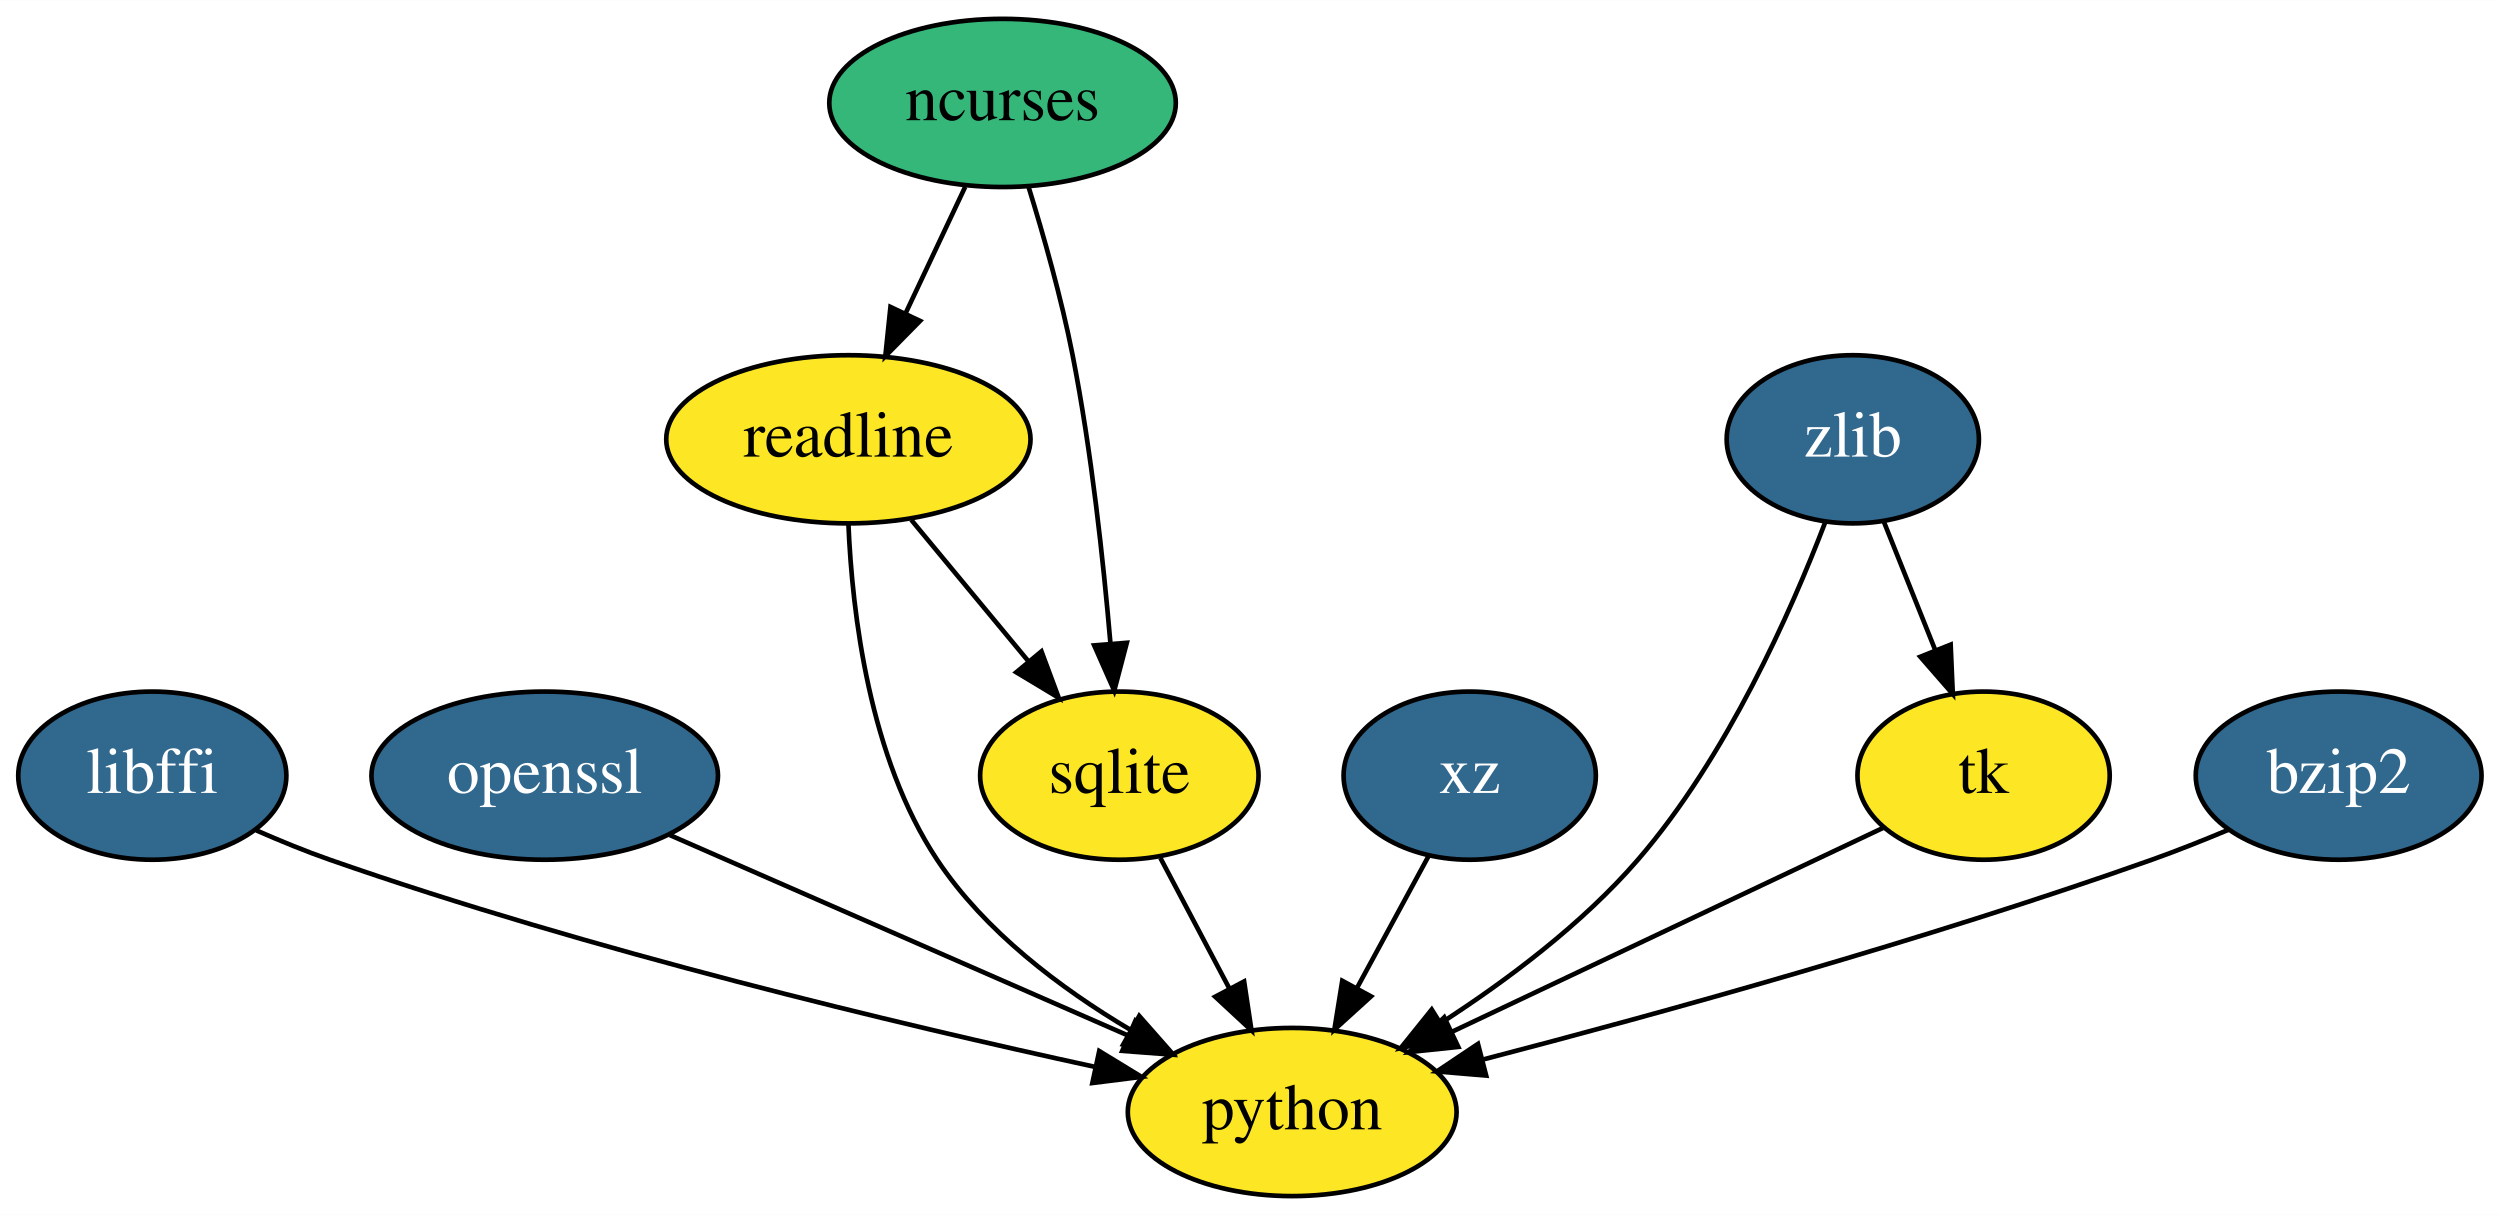
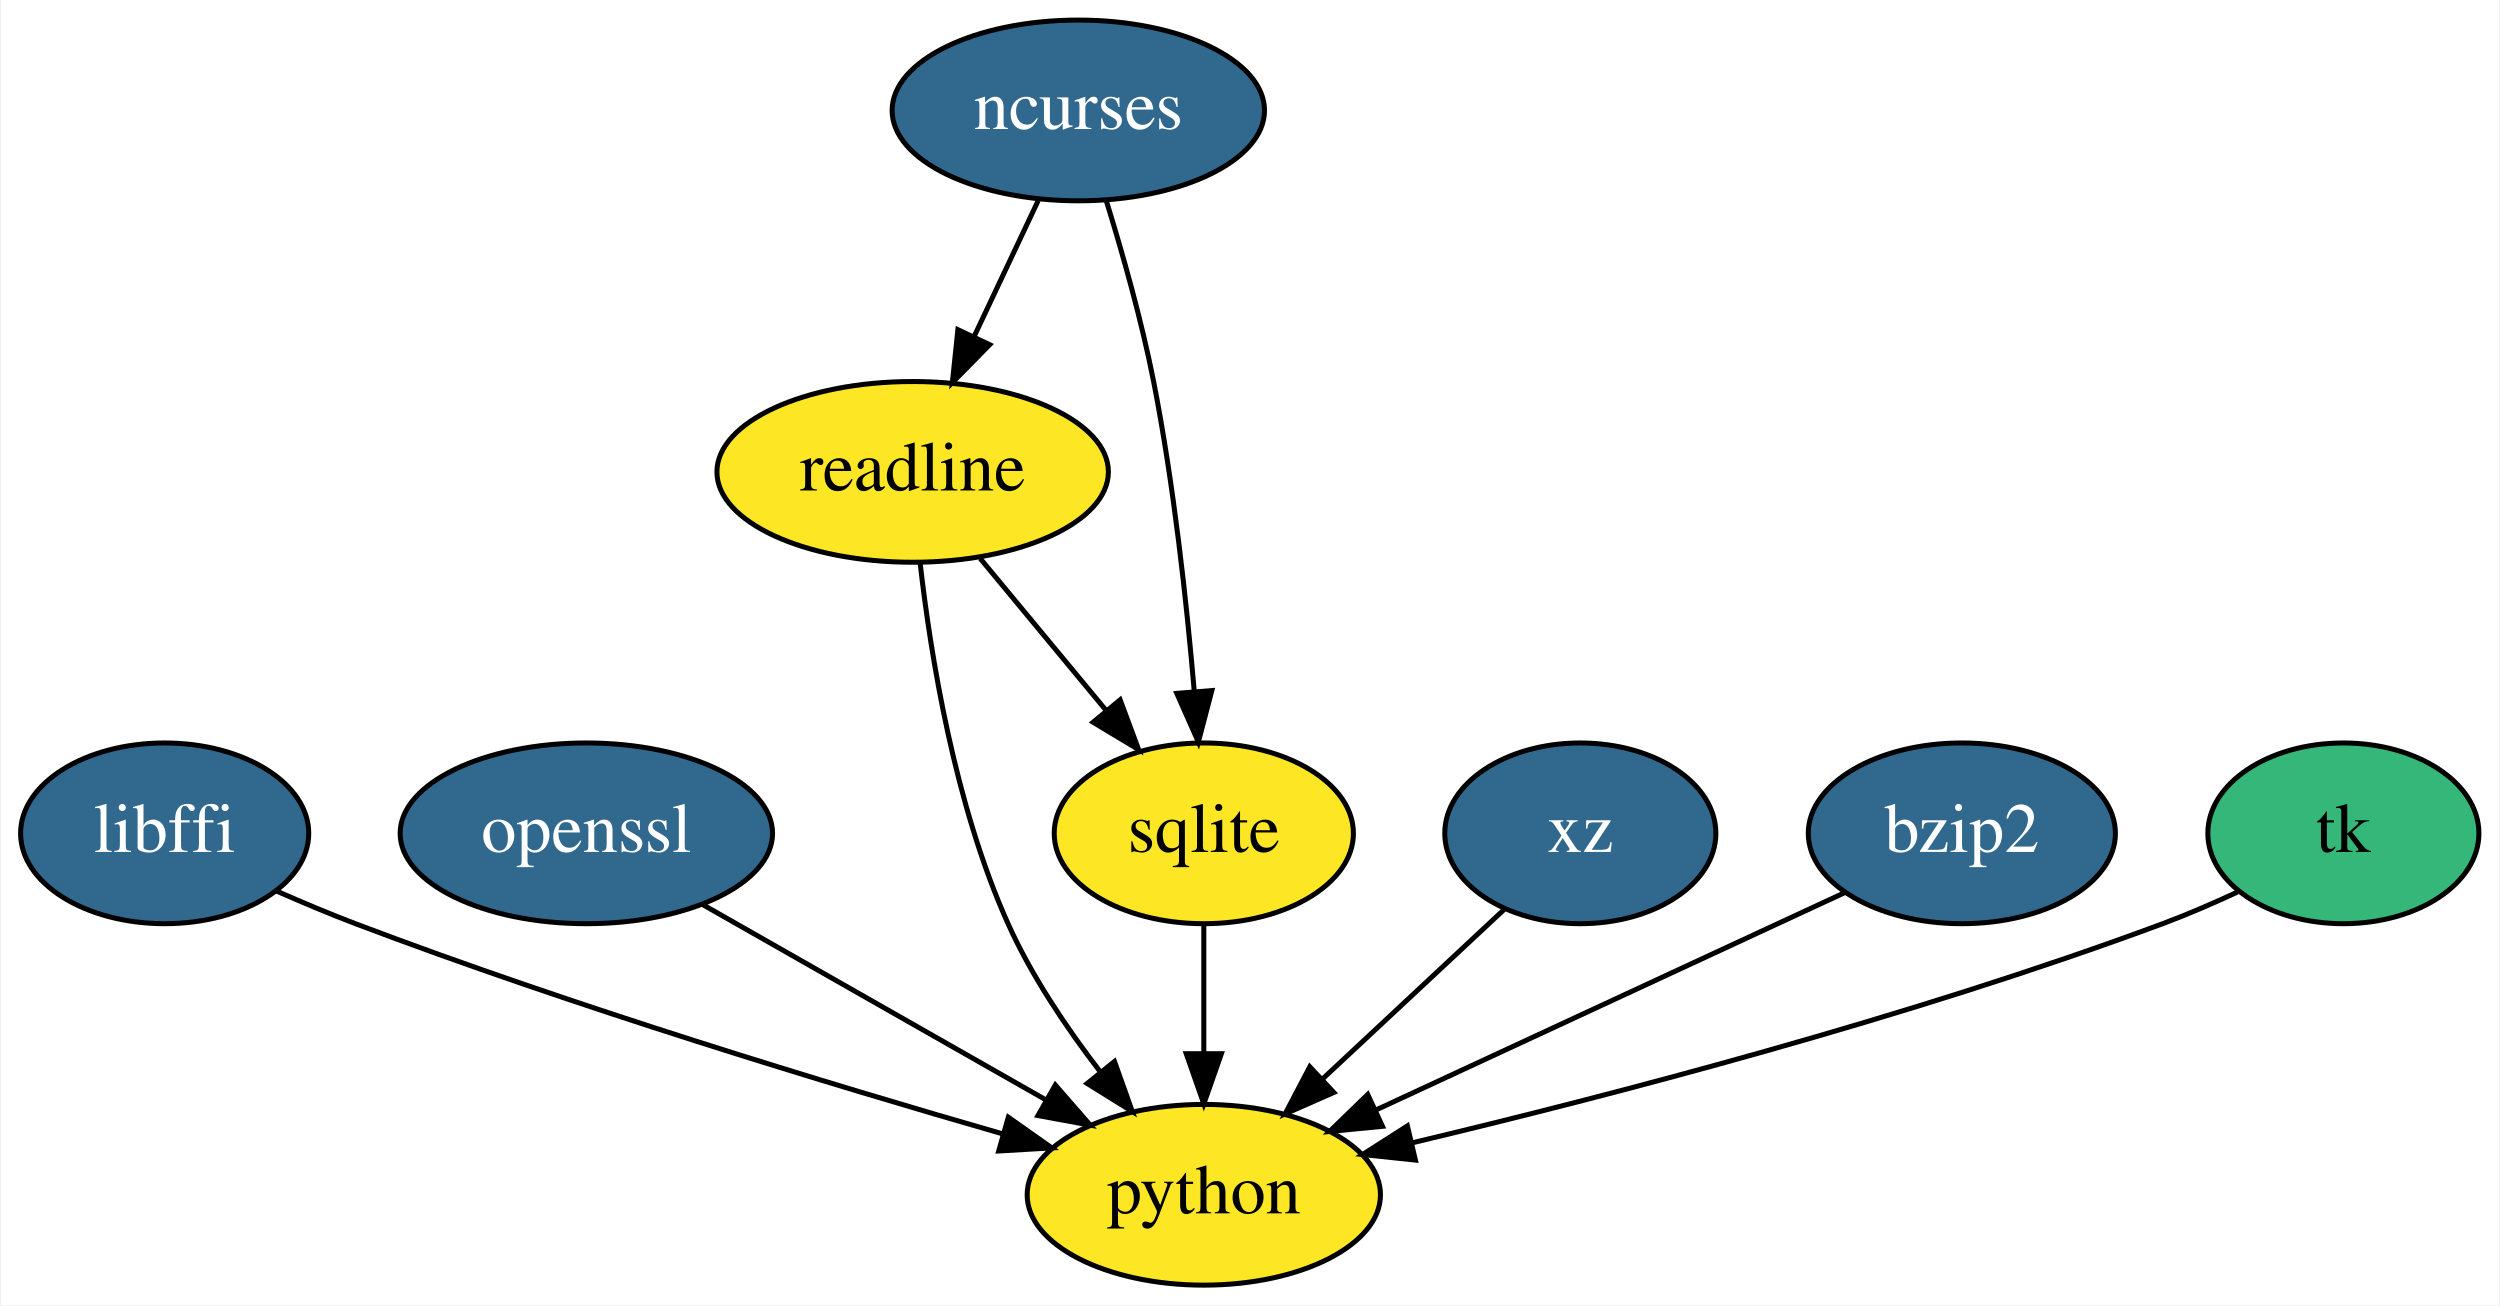
- <svg xmlns="http://www.w3.org/2000/svg" xmlns:xlink="http://www.w3.org/1999/xlink" width="535pt" height="260pt" viewBox="0.00 0.00 535.14 260.00">
+ <svg xmlns="http://www.w3.org/2000/svg" xmlns:xlink="http://www.w3.org/1999/xlink" width="498pt" height="260pt" viewBox="0.00 0.00 497.60 260.00">
  <g id="graph0" class="graph" transform="scale(1 1) rotate(0) translate(4 256)">
-     <polygon fill="white" stroke="transparent" points="-4,4 -4,-256 531.14,-256 531.14,4 -4,4" />
+     <polygon fill="white" stroke="transparent" points="-4,4 -4,-256 493.6,-256 493.6,4 -4,4" />
    <g id="node1" class="node">
      <g id="a_node1">
        <a xlink:href="https://github.com/conda-forge/libffi-feedstock/pull/28" xlink:title="libffi">
          <ellipse fill="#31688e" stroke="black" cx="28.6" cy="-90" rx="28.7" ry="18" />
          <text text-anchor="middle" x="28.6" y="-86.3" font-family="Times,serif" font-size="14.00" fill="white">libffi</text>
        </a>
      </g>
    </g>
    <g id="node4" class="node">
      <g id="a_node4">
        <a xlink:href="https://github.com/conda-forge/python-feedstock" xlink:title="python">
-           <ellipse fill="#fde725" stroke="black" cx="272.6" cy="-18" rx="35.19" ry="18" />
-           <text text-anchor="middle" x="272.6" y="-14.3" font-family="Times,serif" font-size="14.00">python</text>
+           <ellipse fill="#fde725" stroke="black" cx="235.6" cy="-18" rx="35.19" ry="18" />
+           <text text-anchor="middle" x="235.6" y="-14.3" font-family="Times,serif" font-size="14.00">python</text>
        </a>
      </g>
    </g>
    <g id="edge1" class="edge">
-       <path fill="none" stroke="black" d="M50.85,-78.29C55.96,-76.05 61.41,-73.81 66.6,-72 122.15,-52.58 188.37,-36.8 230.44,-27.65" />
-       <polygon fill="black" stroke="black" points="231.3,-31.05 240.34,-25.53 229.83,-24.21 231.3,-31.05" />
+       <path fill="none" stroke="black" d="M50.92,-78.49C56.03,-76.24 61.46,-73.95 66.6,-72 110.04,-55.54 161.07,-40.04 195.6,-30.11" />
+       <polygon fill="black" stroke="black" points="196.66,-33.45 205.32,-27.34 194.74,-26.72 196.66,-33.45" />
    </g>
    <g id="node2" class="node">
      <g id="a_node2">
-         <a xlink:href="https://github.com/conda-forge/ncurses-feedstock" xlink:title="ncurses">
-           <ellipse fill="#35b779" stroke="black" cx="210.6" cy="-234" rx="37.09" ry="18" />
-           <text text-anchor="middle" x="210.6" y="-230.3" font-family="Times,serif" font-size="14.00">ncurses</text>
+         <a xlink:href="https://github.com/conda-forge/ncurses-feedstock/pull/57" xlink:title="ncurses">
+           <ellipse fill="#31688e" stroke="black" cx="210.6" cy="-234" rx="37.09" ry="18" />
+           <text text-anchor="middle" x="210.6" y="-230.3" font-family="Times,serif" font-size="14.00" fill="white">ncurses</text>
        </a>
      </g>
    </g>
    <g id="node5" class="node">
      <g id="a_node5">
        <a xlink:href="https://github.com/conda-forge/readline-feedstock" xlink:title="readline">
          <ellipse fill="#fde725" stroke="black" cx="177.6" cy="-162" rx="38.99" ry="18" />
          <text text-anchor="middle" x="177.6" y="-158.3" font-family="Times,serif" font-size="14.00">readline</text>
        </a>
      </g>
    </g>
    <g id="edge2" class="edge">
      <path fill="none" stroke="black" d="M202.61,-216.05C198.8,-207.97 194.15,-198.12 189.91,-189.11" />
      <polygon fill="black" stroke="black" points="192.94,-187.34 185.51,-179.79 186.61,-190.33 192.94,-187.34" />
    </g>
    <g id="node6" class="node">
      <g id="a_node6">
        <a xlink:href="https://github.com/conda-forge/sqlite-feedstock" xlink:title="sqlite">
          <ellipse fill="#fde725" stroke="black" cx="235.6" cy="-90" rx="29.8" ry="18" />
          <text text-anchor="middle" x="235.6" y="-86.3" font-family="Times,serif" font-size="14.00">sqlite</text>
        </a>
      </g>
    </g>
    <g id="edge3" class="edge">
      <path fill="none" stroke="black" d="M216.18,-215.99C219.37,-205.68 223.2,-192.2 225.6,-180 229.62,-159.53 232.17,-136.07 233.69,-118.38" />
      <polygon fill="black" stroke="black" points="237.2,-118.44 234.51,-108.19 230.22,-117.88 237.2,-118.44" />
    </g>
    <g id="node3" class="node">
      <g id="a_node3">
        <a xlink:href="https://github.com/conda-forge/openssl-feedstock/pull/60" xlink:title="openssl">
          <ellipse fill="#31688e" stroke="black" cx="112.6" cy="-90" rx="37.09" ry="18" />
          <text text-anchor="middle" x="112.6" y="-86.3" font-family="Times,serif" font-size="14.00" fill="white">openssl</text>
        </a>
      </g>
    </g>
    <g id="edge4" class="edge">
-       <path fill="none" stroke="black" d="M139.38,-77.28C166.23,-65.53 207.73,-47.38 237.27,-34.46" />
-       <polygon fill="black" stroke="black" points="239.03,-37.51 246.79,-30.29 236.23,-31.09 239.03,-37.51" />
+       <path fill="none" stroke="black" d="M135.73,-75.83C155.1,-64.81 182.91,-48.99 204.27,-36.83" />
+       <polygon fill="black" stroke="black" points="206.02,-39.86 212.98,-31.87 202.56,-33.78 206.02,-39.86" />
    </g>
    <g id="edge5" class="edge">
-       <path fill="none" stroke="black" d="M177.61,-143.84C178.41,-124.79 182.09,-93.85 196.6,-72 206.77,-56.68 223,-44.48 237.86,-35.66" />
-       <polygon fill="black" stroke="black" points="239.86,-38.56 246.87,-30.61 236.43,-32.45 239.86,-38.56" />
+       <path fill="none" stroke="black" d="M179.08,-143.94C181.17,-125.51 185.98,-95.63 196.6,-72 201.28,-61.58 208.26,-51.21 215.02,-42.44" />
+       <polygon fill="black" stroke="black" points="217.81,-44.56 221.36,-34.58 212.36,-40.17 217.81,-44.56" />
    </g>
    <g id="edge6" class="edge">
      <path fill="none" stroke="black" d="M191.05,-144.76C198.47,-135.8 207.83,-124.51 216.05,-114.59" />
      <polygon fill="black" stroke="black" points="218.93,-116.6 222.62,-106.67 213.54,-112.13 218.93,-116.6" />
    </g>
    <g id="edge7" class="edge">
-       <path fill="none" stroke="black" d="M244.37,-72.41C248.79,-64.04 254.25,-53.71 259.19,-44.37" />
-       <polygon fill="black" stroke="black" points="262.31,-45.95 263.89,-35.47 256.12,-42.68 262.31,-45.95" />
+       <path fill="none" stroke="black" d="M235.6,-71.7C235.6,-63.98 235.6,-54.71 235.6,-46.11" />
+       <polygon fill="black" stroke="black" points="239.1,-46.1 235.6,-36.1 232.1,-46.1 239.1,-46.1" />
    </g>
    <g id="node7" class="node">
      <g id="a_node7">
        <a xlink:href="https://github.com/conda-forge/xz-feedstock/pull/25" xlink:title="xz">
          <ellipse fill="#31688e" stroke="black" cx="310.6" cy="-90" rx="27" ry="18" />
          <text text-anchor="middle" x="310.6" y="-86.3" font-family="Times,serif" font-size="14.00" fill="white">xz</text>
        </a>
      </g>
    </g>
    <g id="edge8" class="edge">
-       <path fill="none" stroke="black" d="M301.78,-72.76C297.25,-64.4 291.61,-54.02 286.5,-44.61" />
-       <polygon fill="black" stroke="black" points="289.47,-42.75 281.63,-35.63 283.32,-46.09 289.47,-42.75" />
+       <path fill="none" stroke="black" d="M295.42,-74.83C285.03,-65.13 271.04,-52.08 259.2,-41.03" />
+       <polygon fill="black" stroke="black" points="261.49,-38.38 251.79,-34.11 256.71,-43.5 261.49,-38.38" />
    </g>
    <g id="node8" class="node">
      <g id="a_node8">
-         <a xlink:href="https://github.com/conda-forge/zlib-feedstock/pull/39" xlink:title="zlib">
-           <ellipse fill="#31688e" stroke="black" cx="392.6" cy="-162" rx="27" ry="18" />
-           <text text-anchor="middle" x="392.6" y="-158.3" font-family="Times,serif" font-size="14.00" fill="white">zlib</text>
+         <a xlink:href="https://github.com/conda-forge/bzip2-feedstock/pull/15" xlink:title="bzip2">
+           <ellipse fill="#31688e" stroke="black" cx="386.6" cy="-90" rx="30.59" ry="18" />
+           <text text-anchor="middle" x="386.6" y="-86.3" font-family="Times,serif" font-size="14.00" fill="white">bzip2</text>
        </a>
      </g>
    </g>
    <g id="edge9" class="edge">
-       <path fill="none" stroke="black" d="M386.67,-144.17C379.39,-125.15 365.6,-93.97 346.6,-72 334.7,-58.24 318.54,-46.14 304.35,-36.99" />
-       <polygon fill="black" stroke="black" points="306.17,-34 295.83,-31.68 302.47,-39.94 306.17,-34" />
+       <path fill="none" stroke="black" d="M363.33,-78.22C338.36,-66.64 298.43,-48.13 269.86,-34.88" />
+       <polygon fill="black" stroke="black" points="271.19,-31.64 260.65,-30.61 268.25,-37.99 271.19,-31.64" />
    </g>
-     <g id="node10" class="node">
-       <g id="a_node10">
+     <g id="node9" class="node">
+       <g id="a_node9">
        <a xlink:href="https://github.com/conda-forge/tk-feedstock" xlink:title="tk">
-           <ellipse fill="#fde725" stroke="black" cx="420.6" cy="-90" rx="27" ry="18" />
-           <text text-anchor="middle" x="420.6" y="-86.3" font-family="Times,serif" font-size="14.00">tk</text>
+           <ellipse fill="#35b779" stroke="black" cx="462.6" cy="-90" rx="27" ry="18" />
+           <text text-anchor="middle" x="462.6" y="-86.3" font-family="Times,serif" font-size="14.00">tk</text>
        </a>
      </g>
    </g>
    <g id="edge10" class="edge">
-       <path fill="none" stroke="black" d="M399.23,-144.41C402.51,-136.22 406.54,-126.14 410.22,-116.95" />
-       <polygon fill="black" stroke="black" points="413.55,-118.05 414.01,-107.47 407.05,-115.45 413.55,-118.05" />
-     </g>
-     <g id="node9" class="node">
-       <g id="a_node9">
-         <a xlink:href="https://github.com/conda-forge/bzip2-feedstock/pull/15" xlink:title="bzip2">
-           <ellipse fill="#31688e" stroke="black" cx="496.6" cy="-90" rx="30.59" ry="18" />
-           <text text-anchor="middle" x="496.6" y="-86.3" font-family="Times,serif" font-size="14.00" fill="white">bzip2</text>
-         </a>
-       </g>
-     </g>
-     <g id="edge11" class="edge">
-       <path fill="none" stroke="black" d="M473.1,-78.45C467.72,-76.2 462,-73.92 456.6,-72 408.2,-54.82 351.22,-39.07 313.63,-29.29" />
-       <polygon fill="black" stroke="black" points="314.12,-25.8 303.56,-26.69 312.37,-32.58 314.12,-25.8" />
-     </g>
-     <g id="edge12" class="edge">
-       <path fill="none" stroke="black" d="M399.08,-78.82C374.88,-67.37 335.24,-48.63 306.79,-35.17" />
-       <polygon fill="black" stroke="black" points="308.15,-31.94 297.61,-30.83 305.15,-38.27 308.15,-31.94" />
+       <path fill="none" stroke="black" d="M441.53,-78.32C436.69,-76.07 431.52,-73.83 426.6,-72 376.26,-53.29 316.32,-37.69 277.19,-28.37" />
+       <polygon fill="black" stroke="black" points="277.75,-24.91 267.22,-26.02 276.15,-31.72 277.75,-24.91" />
    </g>
  </g>
</svg>
